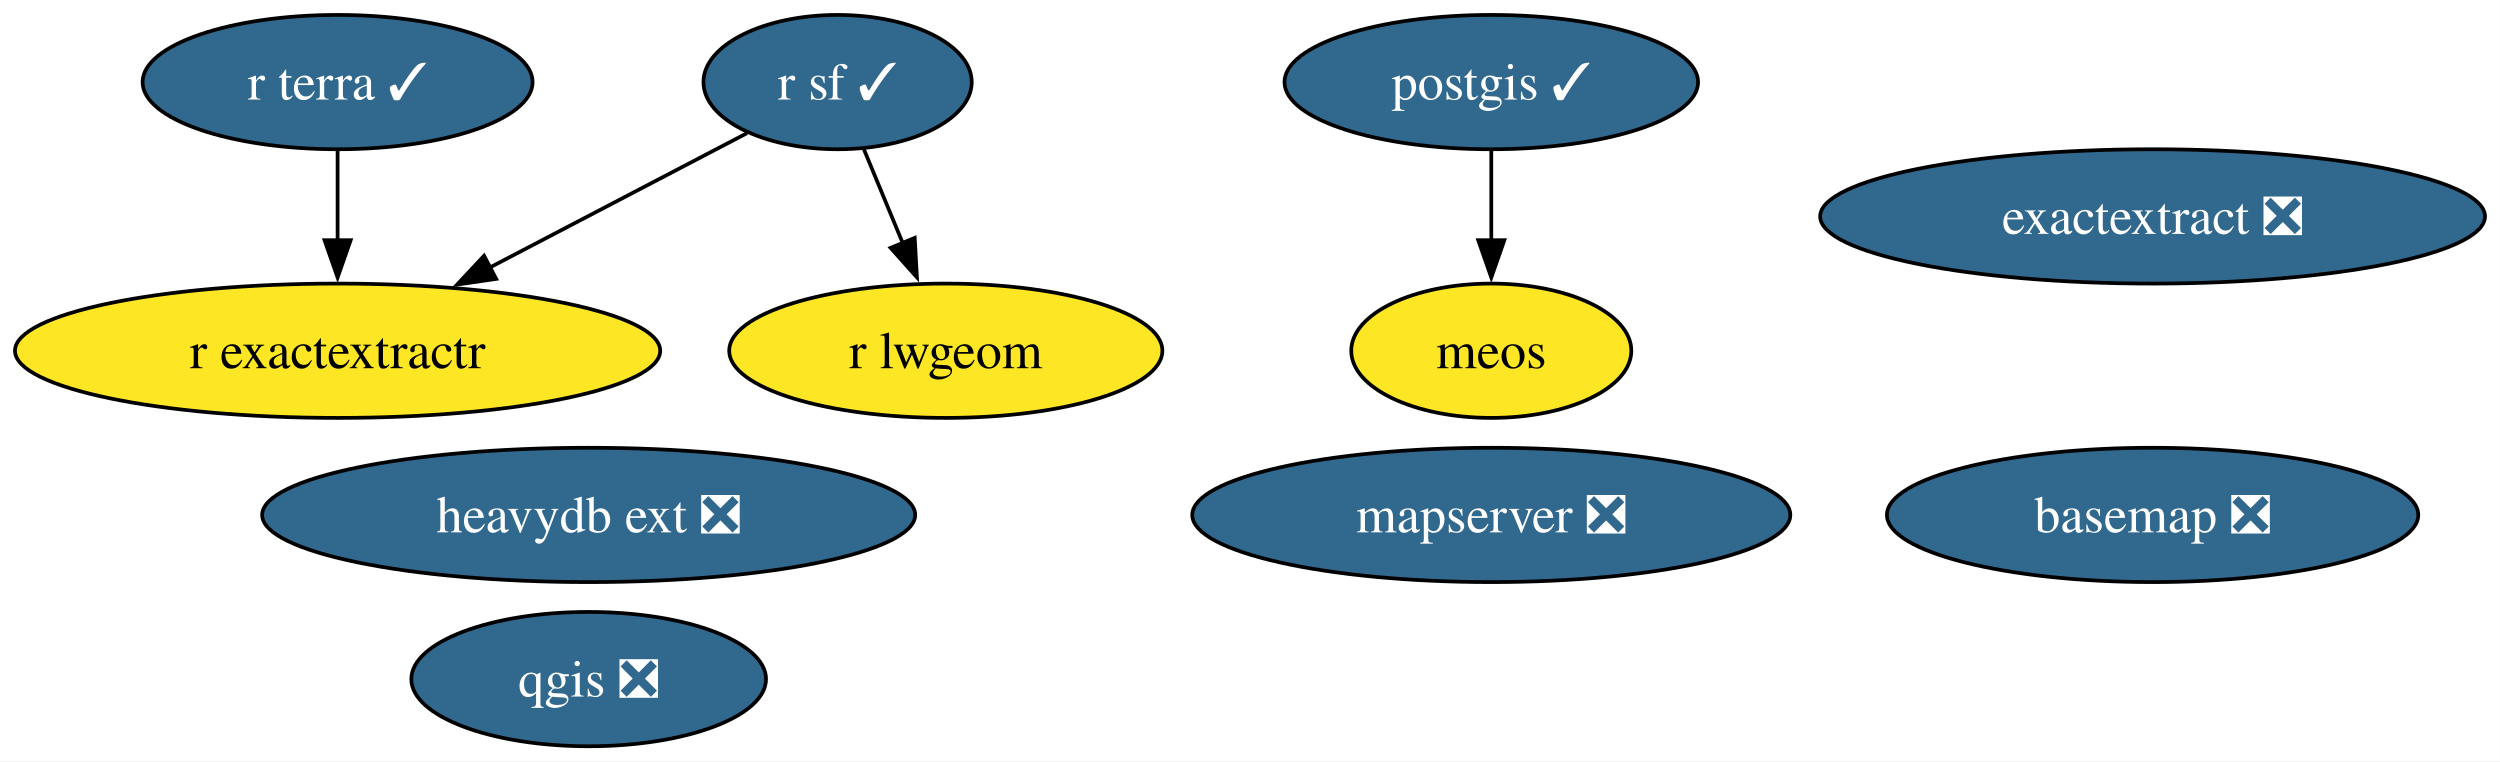
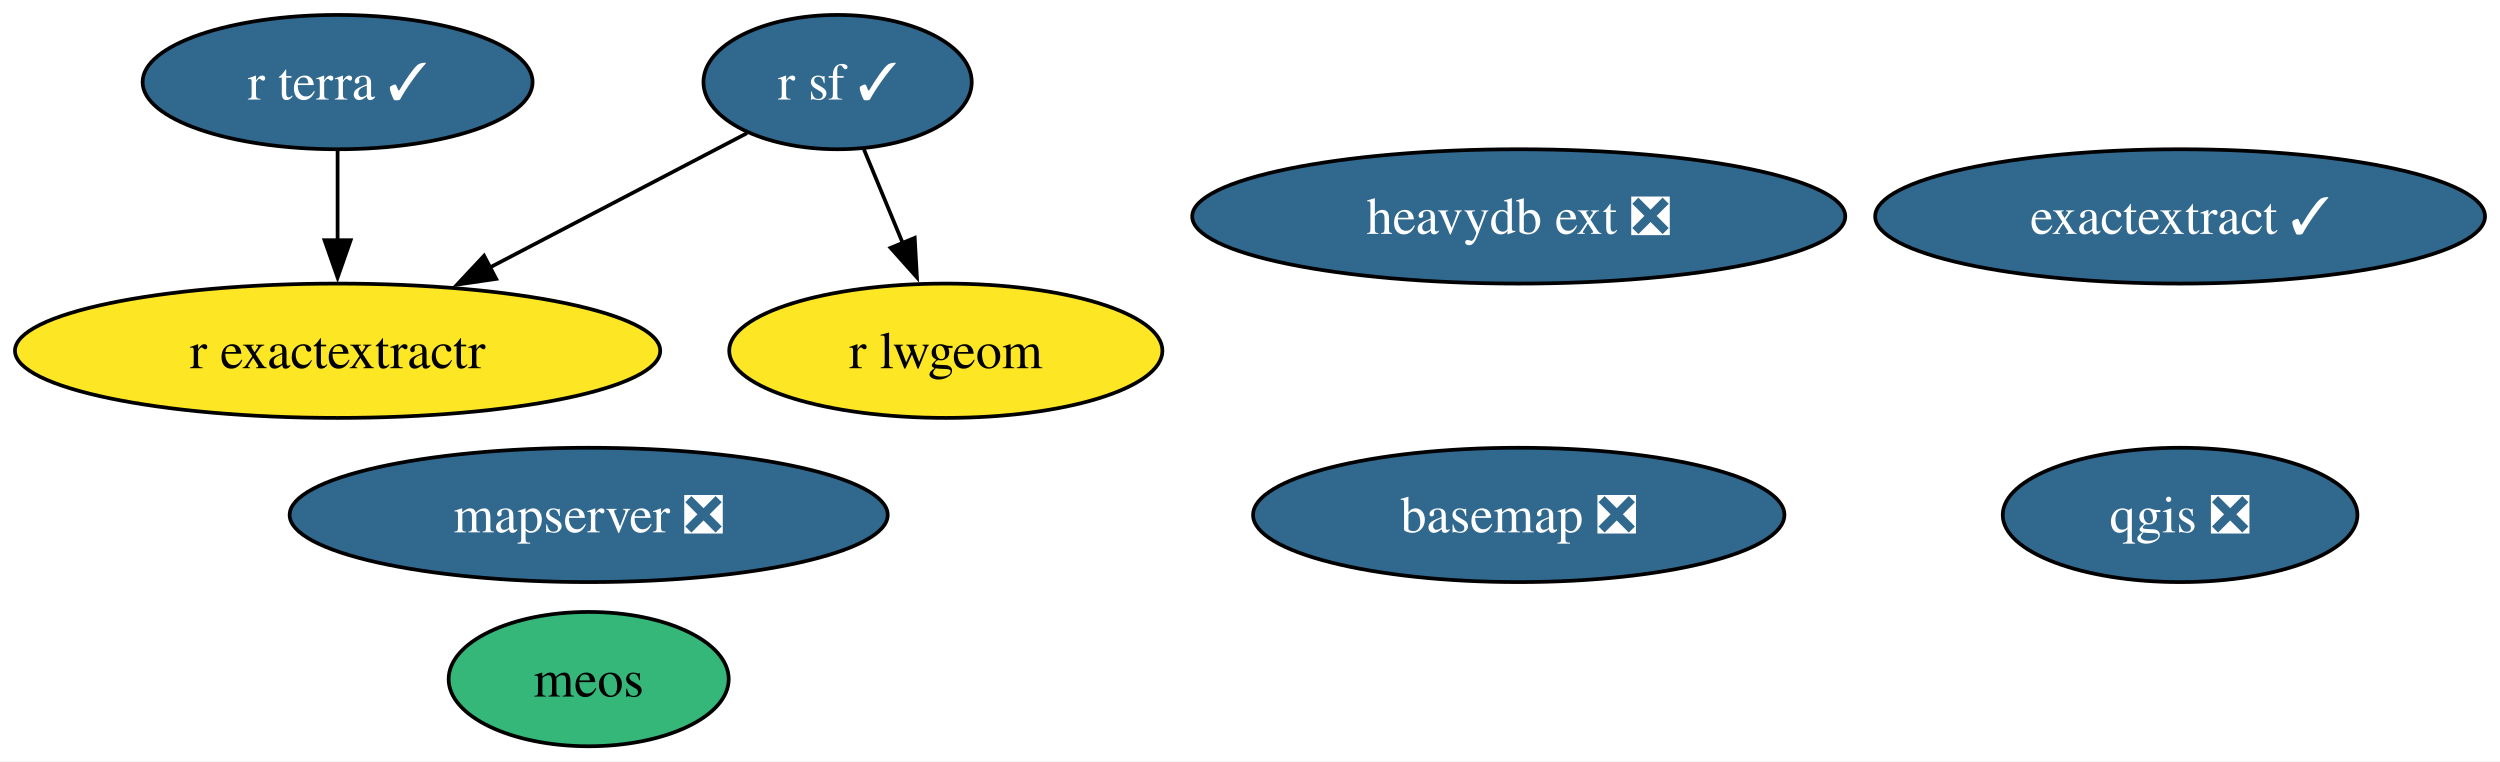
<svg xmlns="http://www.w3.org/2000/svg" xmlns:xlink="http://www.w3.org/1999/xlink" width="670pt" height="204pt" viewBox="0.00 0.00 669.97 204.00">
  <g id="graph0" class="graph" transform="scale(1 1) rotate(0) translate(4 200)">
    <polygon fill="white" stroke="none" points="-4,4 -4,-200 665.97,-200 665.97,4 -4,4" />
    <g id="node1" class="node">
      <g id="a_node1">
        <a xlink:href="https://github.com/conda-forge/basemap-feedstock/pull/135" xlink:title="basemap ❎">
-           <ellipse fill="#31688e" stroke="black" cx="572.88" cy="-62" rx="71.2" ry="18" />
-           <text text-anchor="middle" x="572.88" y="-57.33" font-family="Times,serif" font-size="14.00" fill="white">basemap ❎</text>
+           <ellipse fill="#31688e" stroke="black" cx="403.01" cy="-62" rx="71.2" ry="18" />
+           <text text-anchor="middle" x="403.01" y="-57.33" font-family="Times,serif" font-size="14.00" fill="white">basemap ❎</text>
        </a>
      </g>
    </g>
    <g id="node2" class="node">
      <g id="a_node2">
-         <a xlink:href="https://github.com/conda-forge/postgis-feedstock/pull/119" xlink:title="postgis ✓">
-           <ellipse fill="#31688e" stroke="black" cx="395.65" cy="-178" rx="55.42" ry="18" />
-           <text text-anchor="middle" x="395.65" y="-173.32" font-family="Times,serif" font-size="14.00" fill="white">postgis ✓</text>
+         <a xlink:href="https://github.com/conda-forge/qgis-feedstock/pull/460" xlink:title="qgis ❎">
+           <ellipse fill="#31688e" stroke="black" cx="580.25" cy="-62" rx="47.53" ry="18" />
+           <text text-anchor="middle" x="580.25" y="-57.33" font-family="Times,serif" font-size="14.00" fill="white">qgis ❎</text>
        </a>
      </g>
    </g>
-     <g id="node10" class="node">
-       <g id="a_node10">
-         <a xlink:href="https://github.com/conda-forge/meos-feedstock" xlink:title="meos">
-           <ellipse fill="#fde725" stroke="black" cx="395.65" cy="-106" rx="37.53" ry="18" />
-           <text text-anchor="middle" x="395.65" y="-101.33" font-family="Times,serif" font-size="14.00">meos</text>
-         </a>
-       </g>
-     </g>
-     <g id="edge1" class="edge">
-       <path fill="none" stroke="black" d="M395.65,-159.7C395.65,-152.41 395.65,-143.73 395.65,-135.54" />
-       <polygon fill="black" stroke="black" points="399.15,-135.62 395.65,-125.62 392.15,-135.62 399.15,-135.62" />
-     </g>
    <g id="node3" class="node">
      <g id="a_node3">
-         <a xlink:href="https://github.com/conda-forge/qgis-feedstock/pull/460" xlink:title="qgis ❎">
-           <ellipse fill="#31688e" stroke="black" cx="153.75" cy="-18" rx="47.53" ry="18" />
-           <text text-anchor="middle" x="153.75" y="-13.32" font-family="Times,serif" font-size="14.00" fill="white">qgis ❎</text>
-         </a>
-       </g>
-     </g>
-     <g id="node4" class="node">
-       <g id="a_node4">
        <a xlink:href="https://github.com/conda-forge/r-sf-feedstock/pull/130" xlink:title="r sf ✓">
          <ellipse fill="#31688e" stroke="black" cx="220.46" cy="-178" rx="35.95" ry="18" />
          <text text-anchor="middle" x="220.46" y="-173.32" font-family="Times,serif" font-size="14.00" fill="white">r sf ✓</text>
        </a>
      </g>
    </g>
-     <g id="node5" class="node">
-       <g id="a_node5">
+     <g id="node4" class="node">
+       <g id="a_node4">
        <a xlink:href="https://github.com/conda-forge/r-lwgeom-feedstock" xlink:title="r lwgeom">
          <ellipse fill="#fde725" stroke="black" cx="249.46" cy="-106" rx="58.05" ry="18" />
          <text text-anchor="middle" x="249.46" y="-101.33" font-family="Times,serif" font-size="14.00">r lwgeom</text>
        </a>
      </g>
    </g>
-     <g id="edge3" class="edge">
+     <g id="edge2" class="edge">
      <path fill="none" stroke="black" d="M227.48,-160.05C230.64,-152.43 234.45,-143.23 238,-134.65" />
      <polygon fill="black" stroke="black" points="241.13,-136.25 241.72,-125.67 234.66,-133.57 241.13,-136.25" />
    </g>
-     <g id="node6" class="node">
-       <g id="a_node6">
+     <g id="node5" class="node">
+       <g id="a_node5">
        <a xlink:href="https://github.com/conda-forge/r-exactextractr-feedstock" xlink:title="r exactextractr">
          <ellipse fill="#fde725" stroke="black" cx="86.46" cy="-106" rx="86.46" ry="18" />
          <text text-anchor="middle" x="86.46" y="-101.33" font-family="Times,serif" font-size="14.00">r exactextractr</text>
        </a>
      </g>
    </g>
-     <g id="edge2" class="edge">
+     <g id="edge1" class="edge">
      <path fill="none" stroke="black" d="M196.19,-164.32C176.96,-154.28 149.67,-140.02 127.12,-128.24" />
      <polygon fill="black" stroke="black" points="128.96,-125.26 118.48,-123.73 125.72,-131.46 128.96,-125.26" />
    </g>
-     <g id="node7" class="node">
-       <g id="a_node7">
+     <g id="node6" class="node">
+       <g id="a_node6">
        <a xlink:href="https://github.com/conda-forge/r-terra-feedstock/pull/101" xlink:title="r terra ✓">
          <ellipse fill="#31688e" stroke="black" cx="86.46" cy="-178" rx="52.26" ry="18" />
          <text text-anchor="middle" x="86.46" y="-173.32" font-family="Times,serif" font-size="14.00" fill="white">r terra ✓</text>
        </a>
      </g>
    </g>
-     <g id="edge4" class="edge">
+     <g id="edge3" class="edge">
      <path fill="none" stroke="black" d="M86.46,-159.7C86.46,-152.41 86.46,-143.73 86.46,-135.54" />
      <polygon fill="black" stroke="black" points="89.96,-135.62 86.46,-125.62 82.96,-135.62 89.96,-135.62" />
    </g>
+     <g id="node7" class="node">
+       <g id="a_node7">
+         <a xlink:href="https://github.com/conda-forge/mapserver-feedstock/pull/63" xlink:title="mapserver ❎">
+           <ellipse fill="#31688e" stroke="black" cx="153.75" cy="-62" rx="80.14" ry="18" />
+           <text text-anchor="middle" x="153.75" y="-57.33" font-family="Times,serif" font-size="14.00" fill="white">mapserver ❎</text>
+         </a>
+       </g>
+     </g>
    <g id="node8" class="node">
      <g id="a_node8">
-         <a xlink:href="https://github.com/conda-forge/mapserver-feedstock/pull/63" xlink:title="mapserver ❎">
-           <ellipse fill="#31688e" stroke="black" cx="395.65" cy="-62" rx="80.14" ry="18" />
-           <text text-anchor="middle" x="395.65" y="-57.33" font-family="Times,serif" font-size="14.00" fill="white">mapserver ❎</text>
+         <a xlink:href="https://github.com/conda-forge/heavydb-ext-feedstock/pull/79" xlink:title="heavydb ext ❎">
+           <ellipse fill="#31688e" stroke="black" cx="403.01" cy="-142" rx="87.51" ry="18" />
+           <text text-anchor="middle" x="403.01" y="-137.32" font-family="Times,serif" font-size="14.00" fill="white">heavydb ext ❎</text>
        </a>
      </g>
    </g>
    <g id="node9" class="node">
      <g id="a_node9">
-         <a xlink:href="https://github.com/conda-forge/heavydb-ext-feedstock/pull/79" xlink:title="heavydb ext ❎">
-           <ellipse fill="#31688e" stroke="black" cx="153.75" cy="-62" rx="87.51" ry="18" />
-           <text text-anchor="middle" x="153.75" y="-57.33" font-family="Times,serif" font-size="14.00" fill="white">heavydb ext ❎</text>
+         <a xlink:href="https://github.com/conda-forge/meos-feedstock" xlink:title="meos">
+           <ellipse fill="#35b779" stroke="black" cx="153.75" cy="-18" rx="37.53" ry="18" />
+           <text text-anchor="middle" x="153.75" y="-13.32" font-family="Times,serif" font-size="14.00">meos</text>
        </a>
      </g>
    </g>
-     <g id="node11" class="node">
-       <g id="a_node11">
-         <a xlink:href="https://github.com/conda-forge/exactextract-feedstock/pull/18" xlink:title="exactextract ❎">
-           <ellipse fill="#31688e" stroke="black" cx="572.88" cy="-142" rx="89.09" ry="18" />
-           <text text-anchor="middle" x="572.88" y="-137.32" font-family="Times,serif" font-size="14.00" fill="white">exactextract ❎</text>
+     <g id="node10" class="node">
+       <g id="a_node10">
+         <a xlink:href="https://github.com/conda-forge/exactextract-feedstock/pull/18" xlink:title="exactextract ✓">
+           <ellipse fill="#31688e" stroke="black" cx="580.25" cy="-142" rx="81.72" ry="18" />
+           <text text-anchor="middle" x="580.25" y="-137.32" font-family="Times,serif" font-size="14.00" fill="white">exactextract ✓</text>
        </a>
      </g>
    </g>
  </g>
</svg>
